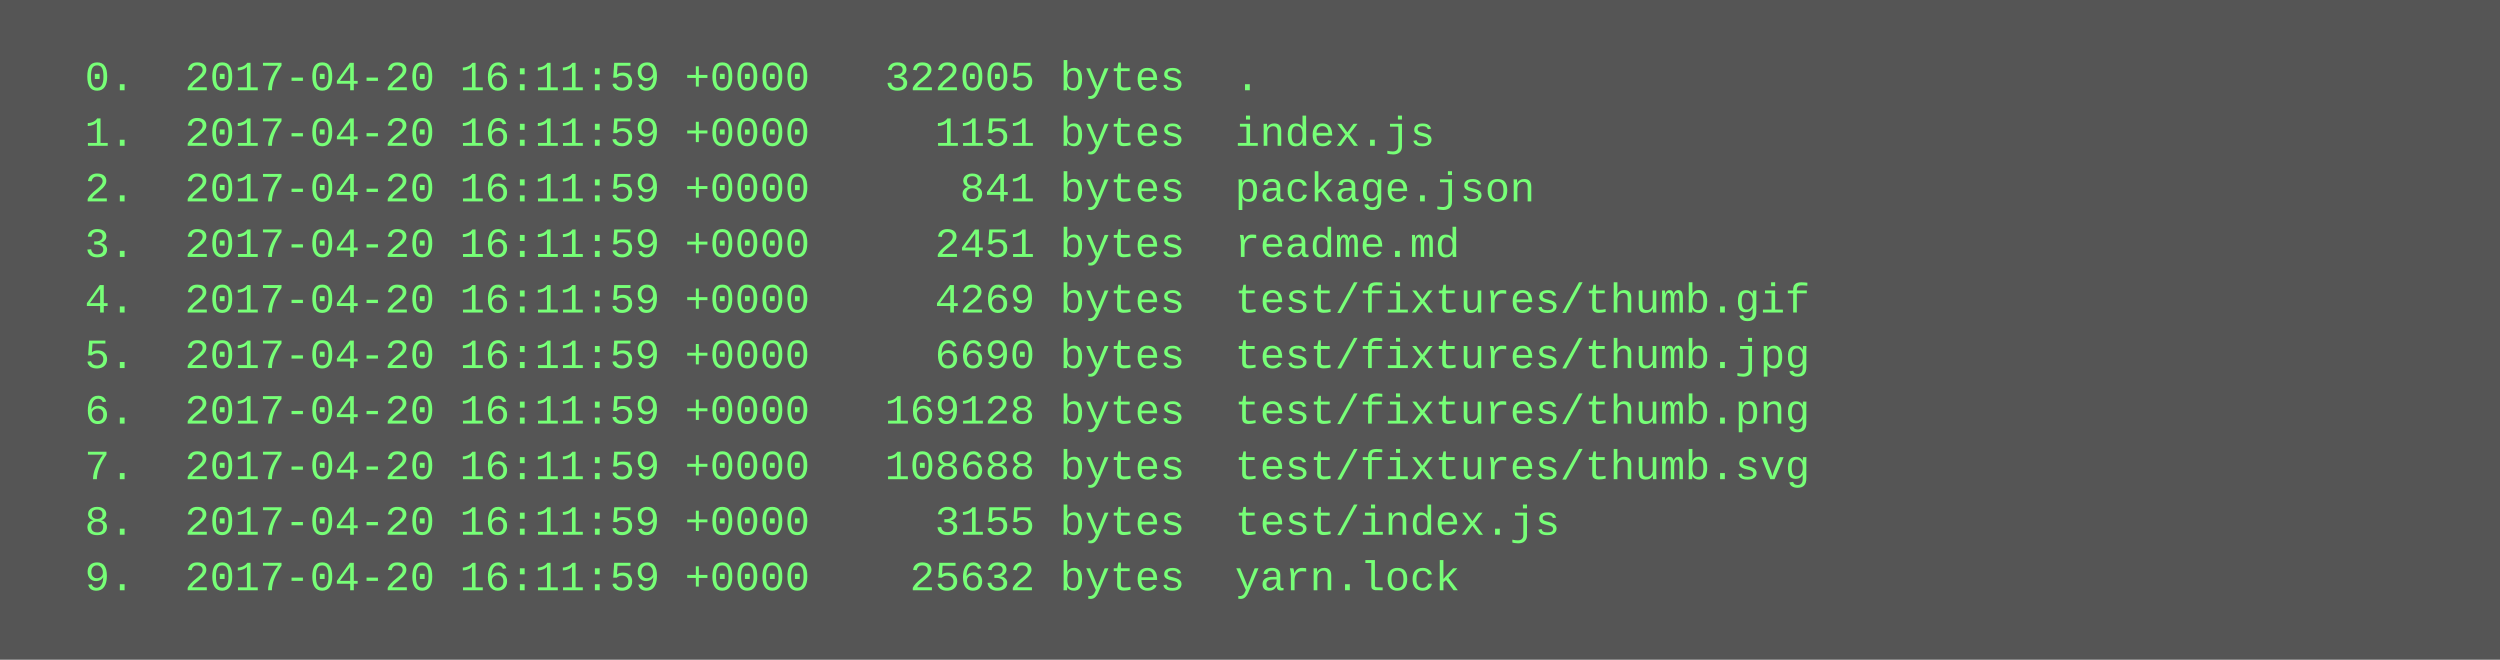
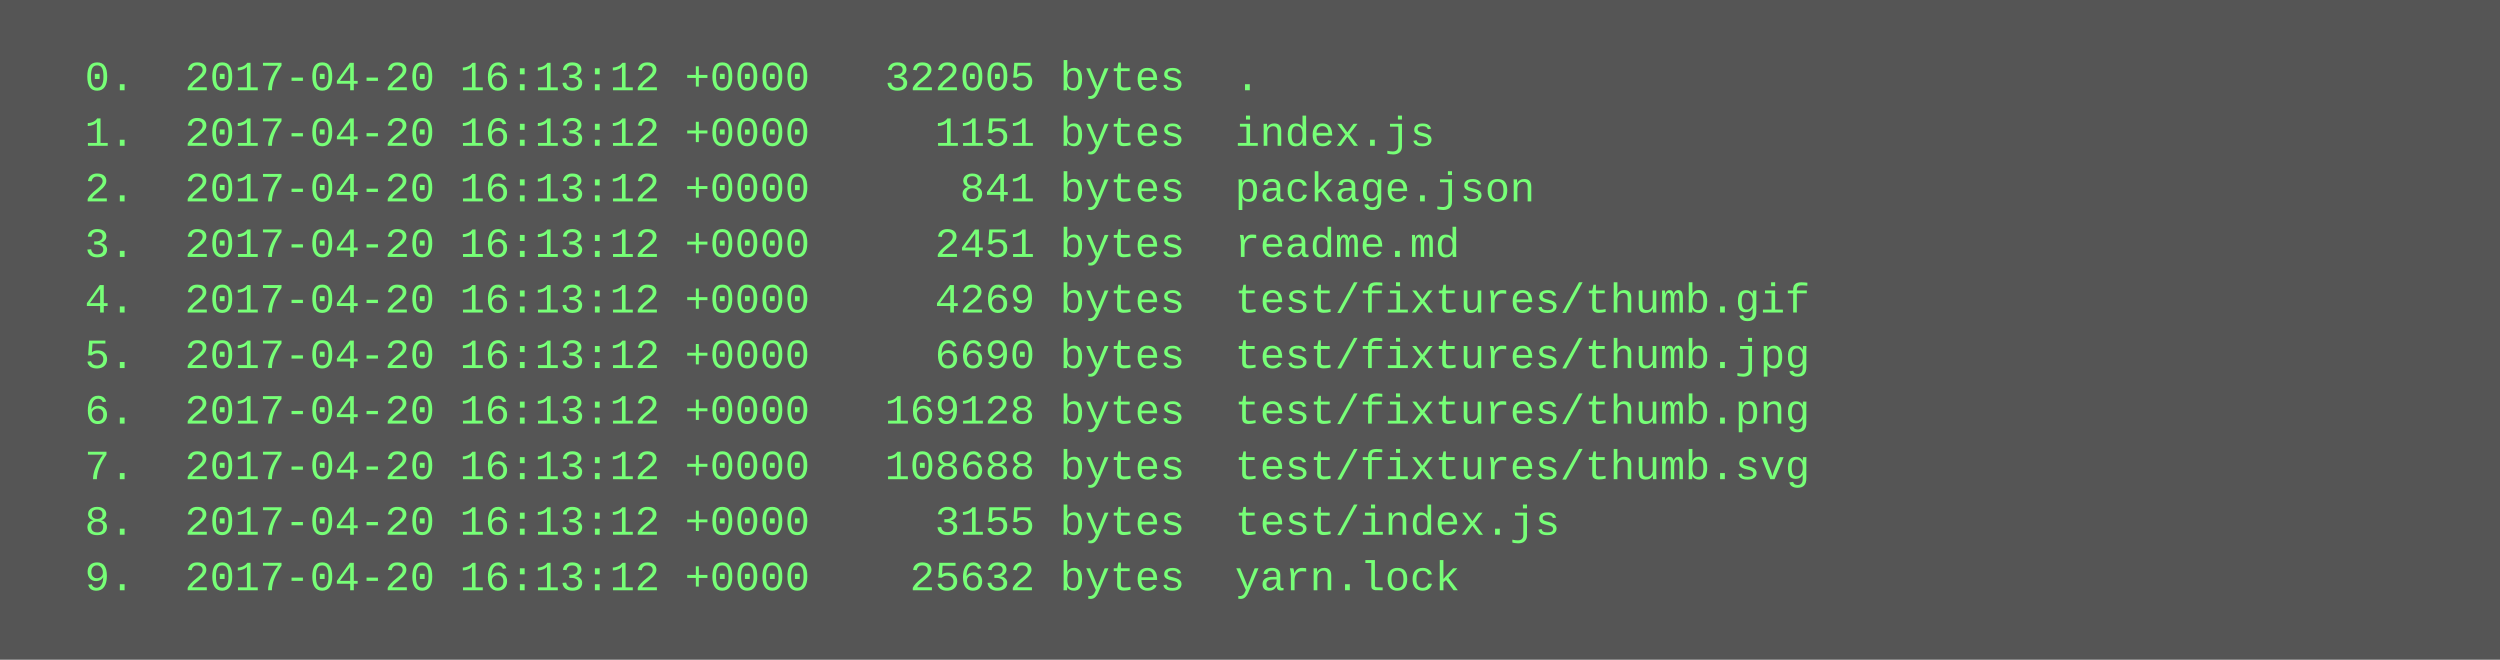
<svg xmlns="http://www.w3.org/2000/svg" height="190" width="720">
  <rect height="190" fill="#555" width="720" />
  <text fill="#7f7" font-family="Courier New" font-size="12" xml:space="preserve">
-     <tspan x="10" y="26">  0.  2017-04-20 16:11:59 +0000   322005 bytes  .</tspan>
-     <tspan x="10" y="42">  1.  2017-04-20 16:11:59 +0000     1151 bytes  index.js</tspan>
-     <tspan x="10" y="58">  2.  2017-04-20 16:11:59 +0000      841 bytes  package.json</tspan>
-     <tspan x="10" y="74">  3.  2017-04-20 16:11:59 +0000     2451 bytes  readme.md</tspan>
-     <tspan x="10" y="90">  4.  2017-04-20 16:11:59 +0000     4269 bytes  test/fixtures/thumb.gif</tspan>
-     <tspan x="10" y="106">  5.  2017-04-20 16:11:59 +0000     6690 bytes  test/fixtures/thumb.jpg</tspan>
-     <tspan x="10" y="122">  6.  2017-04-20 16:11:59 +0000   169128 bytes  test/fixtures/thumb.png</tspan>
-     <tspan x="10" y="138">  7.  2017-04-20 16:11:59 +0000   108688 bytes  test/fixtures/thumb.svg</tspan>
-     <tspan x="10" y="154">  8.  2017-04-20 16:11:59 +0000     3155 bytes  test/index.js</tspan>
-     <tspan x="10" y="170">  9.  2017-04-20 16:11:59 +0000    25632 bytes  yarn.lock</tspan>
+     <tspan x="10" y="26">  0.  2017-04-20 16:13:12 +0000   322005 bytes  .</tspan>
+     <tspan x="10" y="42">  1.  2017-04-20 16:13:12 +0000     1151 bytes  index.js</tspan>
+     <tspan x="10" y="58">  2.  2017-04-20 16:13:12 +0000      841 bytes  package.json</tspan>
+     <tspan x="10" y="74">  3.  2017-04-20 16:13:12 +0000     2451 bytes  readme.md</tspan>
+     <tspan x="10" y="90">  4.  2017-04-20 16:13:12 +0000     4269 bytes  test/fixtures/thumb.gif</tspan>
+     <tspan x="10" y="106">  5.  2017-04-20 16:13:12 +0000     6690 bytes  test/fixtures/thumb.jpg</tspan>
+     <tspan x="10" y="122">  6.  2017-04-20 16:13:12 +0000   169128 bytes  test/fixtures/thumb.png</tspan>
+     <tspan x="10" y="138">  7.  2017-04-20 16:13:12 +0000   108688 bytes  test/fixtures/thumb.svg</tspan>
+     <tspan x="10" y="154">  8.  2017-04-20 16:13:12 +0000     3155 bytes  test/index.js</tspan>
+     <tspan x="10" y="170">  9.  2017-04-20 16:13:12 +0000    25632 bytes  yarn.lock</tspan>
  </text>
</svg>
